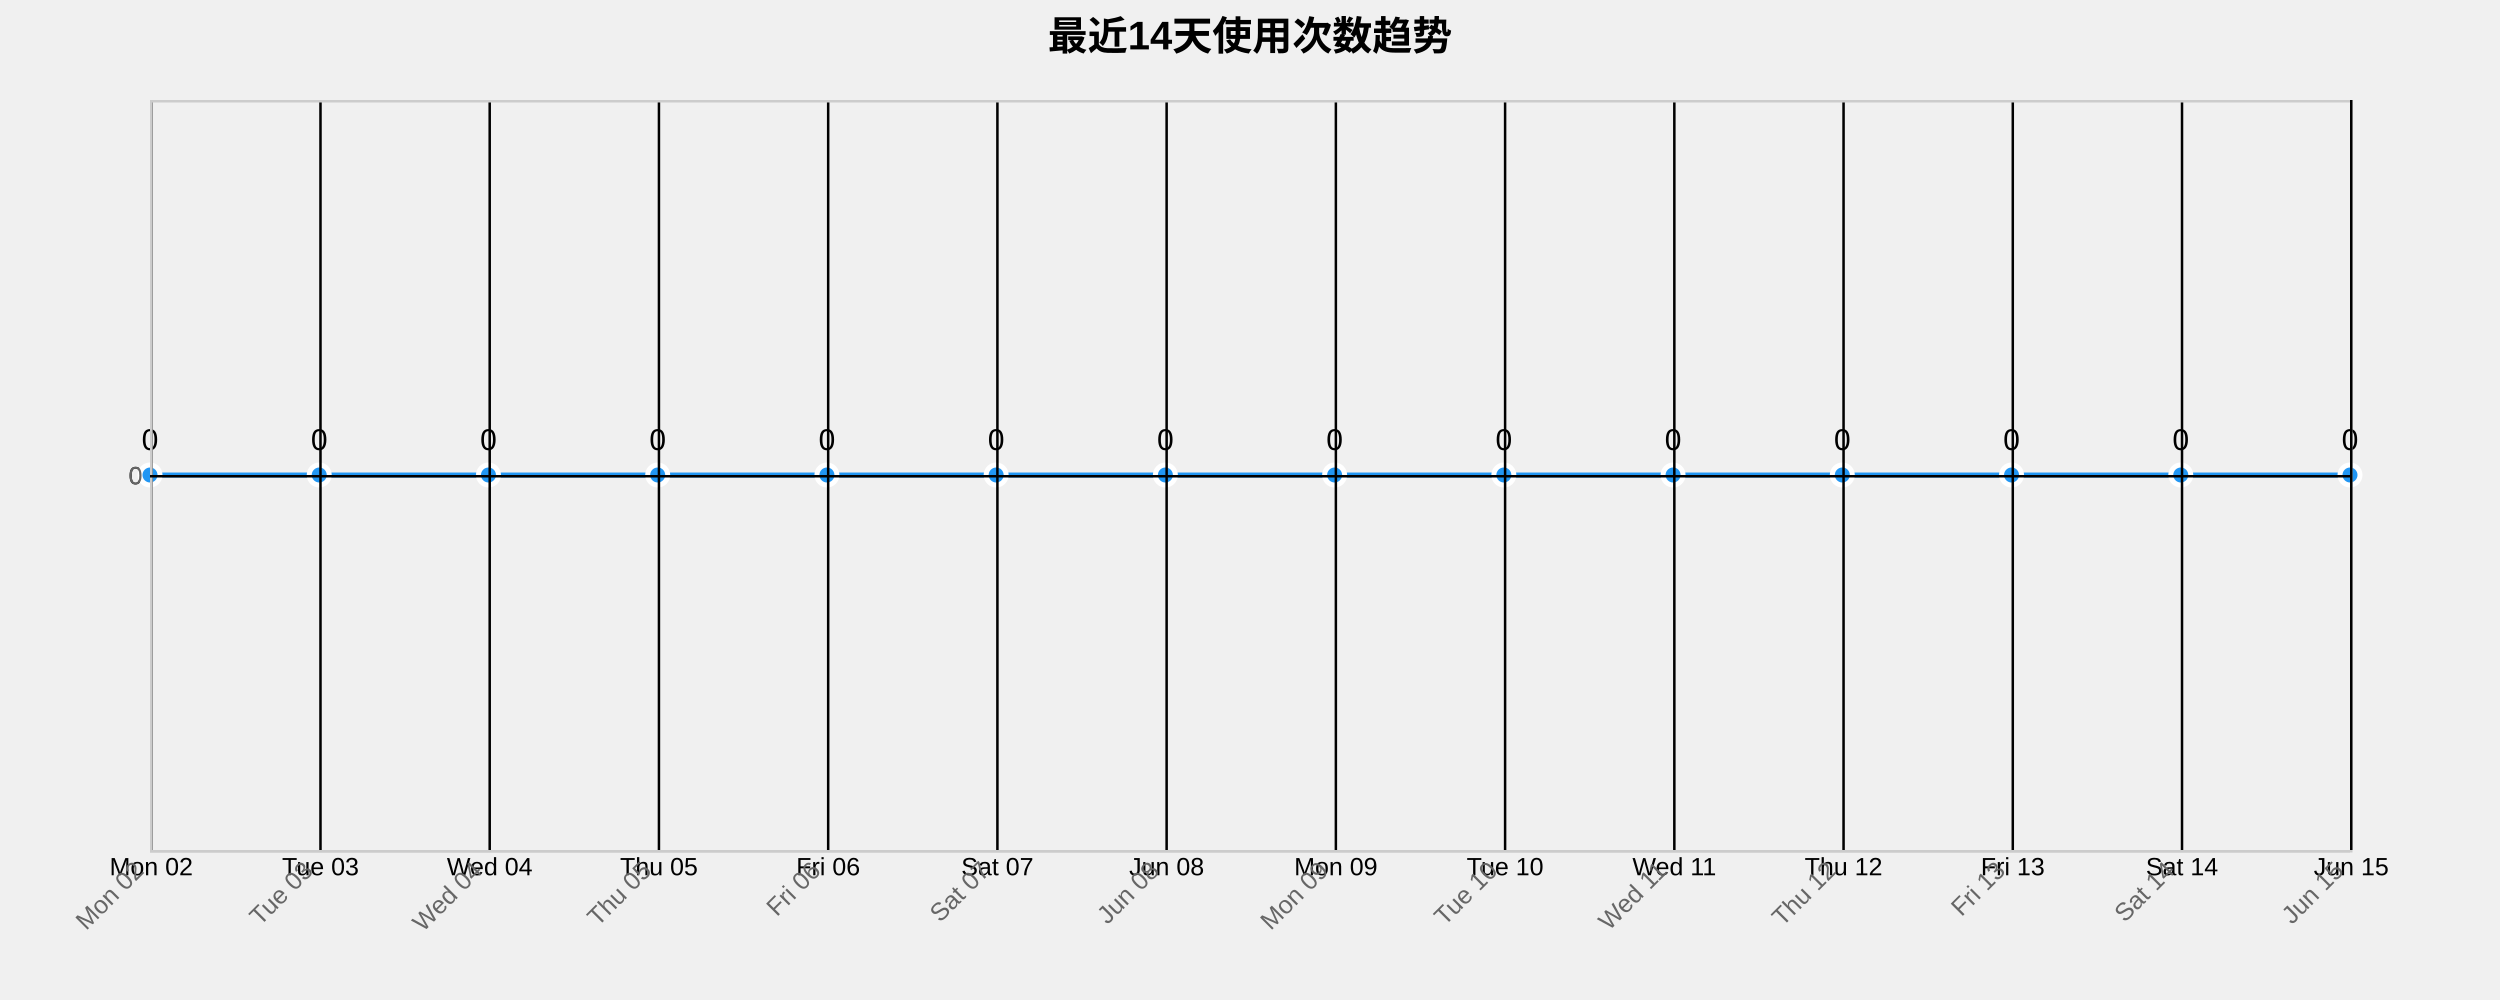
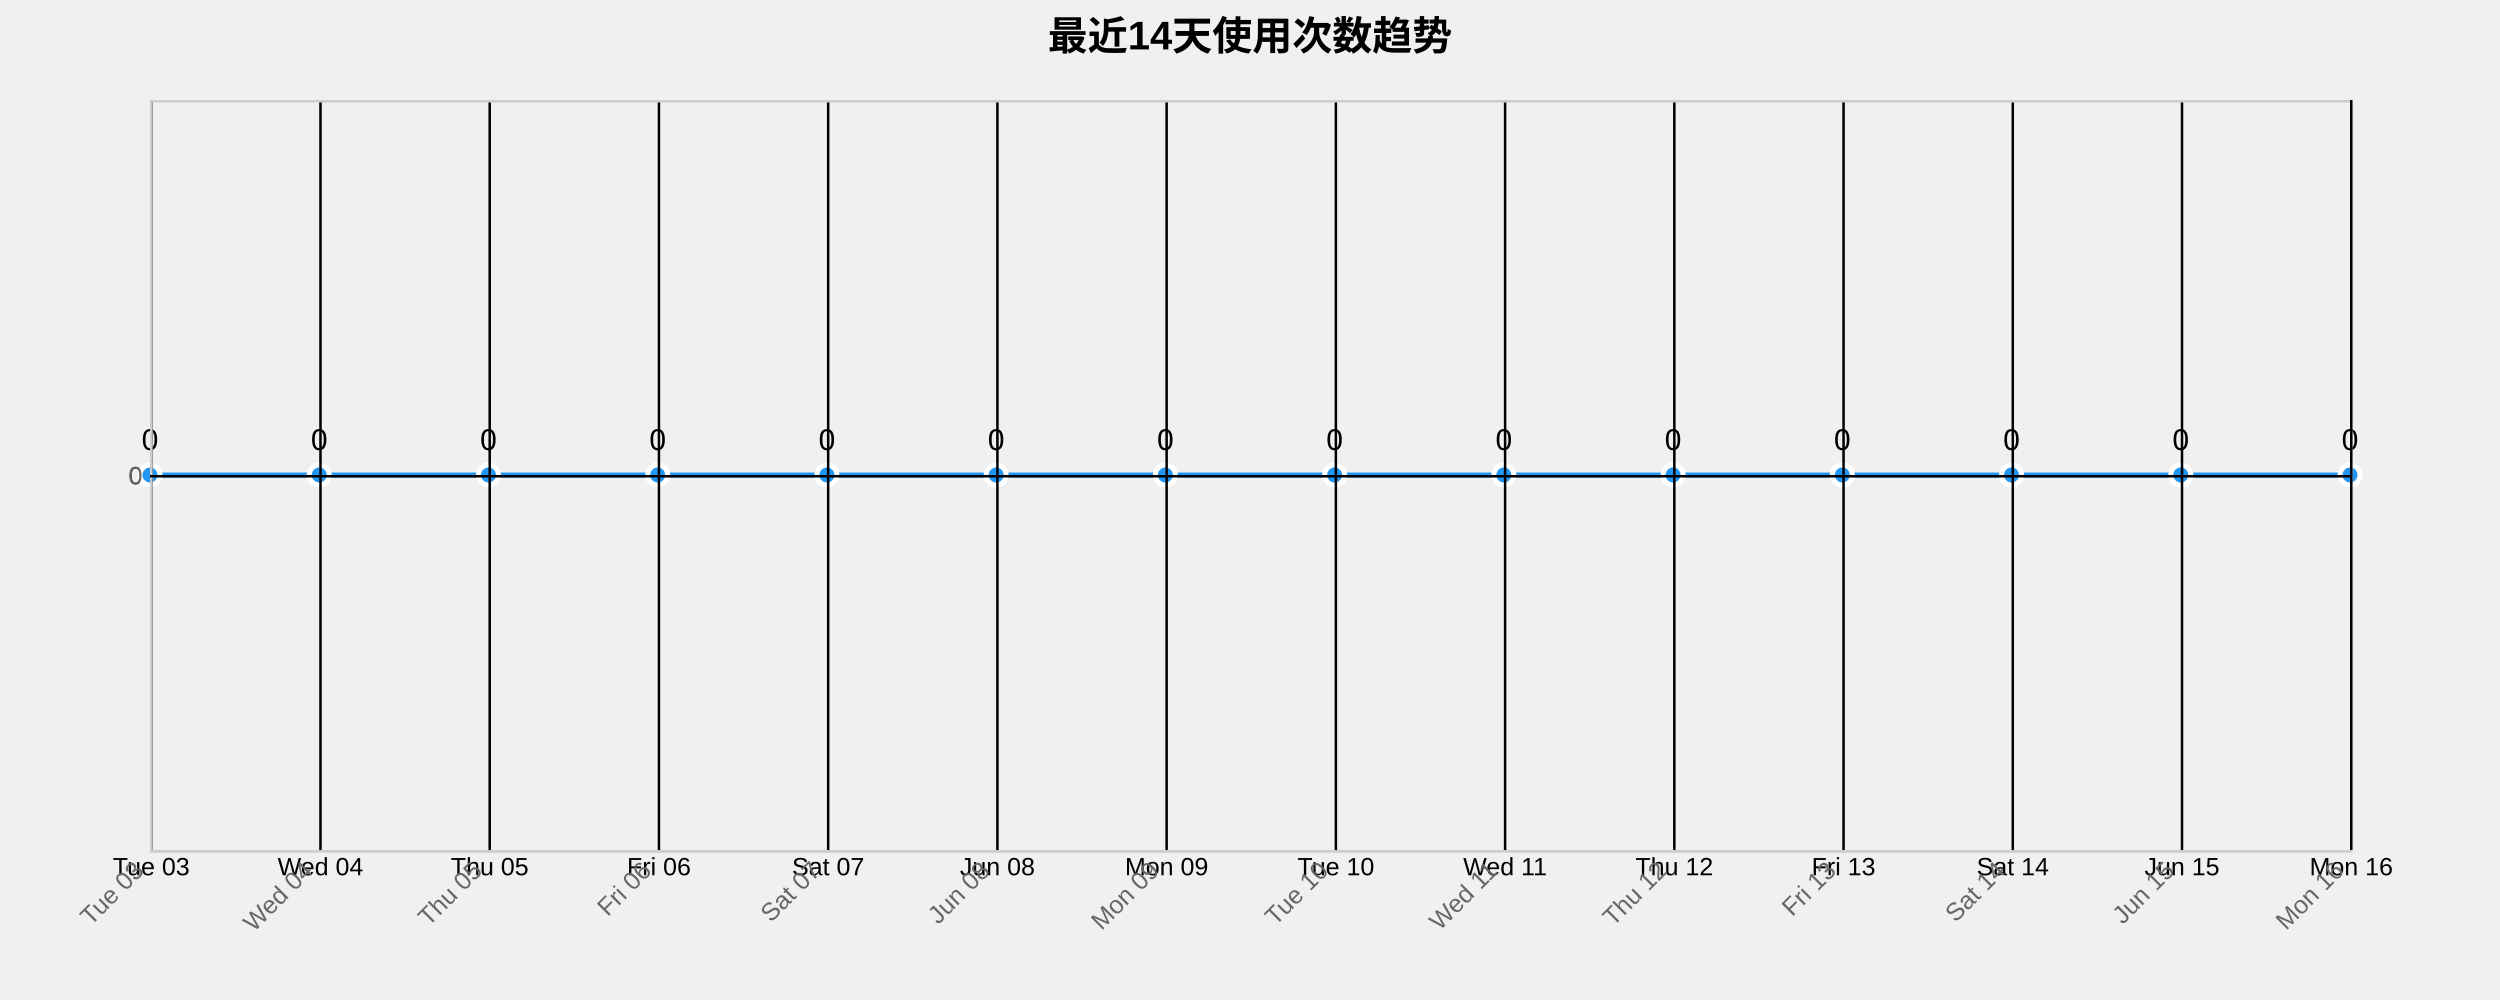
<svg xmlns="http://www.w3.org/2000/svg" width="1000" height="400">
  <g transform="translate(60,40)">
    <text x="440" y="-20" text-anchor="middle" style="font-size: 16px; font-weight: bold;">最近14天使用次数趋势</text>
    <g class="grid" transform="translate(0,300)" fill="none" font-size="10" font-family="sans-serif" text-anchor="middle">
      <path class="domain" stroke="currentColor" d="M0.5,-300V0.5H880.5V-300" />
      <g class="tick" opacity="1" transform="translate(0.5,0)">
        <line stroke="currentColor" y2="-300" />
-         <text fill="currentColor" y="3" dy="0.71em">Mon 02</text>
+         <text fill="currentColor" y="3" dy="0.71em">Tue 03</text>
      </g>
      <g class="tick" opacity="1" transform="translate(68.19231,0)">
        <line stroke="currentColor" y2="-300" />
-         <text fill="currentColor" y="3" dy="0.71em">Tue 03</text>
+         <text fill="currentColor" y="3" dy="0.71em">Wed 04</text>
      </g>
      <g class="tick" opacity="1" transform="translate(135.8846,0)">
        <line stroke="currentColor" y2="-300" />
-         <text fill="currentColor" y="3" dy="0.71em">Wed 04</text>
+         <text fill="currentColor" y="3" dy="0.71em">Thu 05</text>
      </g>
      <g class="tick" opacity="1" transform="translate(203.5769,0)">
        <line stroke="currentColor" y2="-300" />
-         <text fill="currentColor" y="3" dy="0.71em">Thu 05</text>
+         <text fill="currentColor" y="3" dy="0.71em">Fri 06</text>
      </g>
      <g class="tick" opacity="1" transform="translate(271.2692,0)">
        <line stroke="currentColor" y2="-300" />
-         <text fill="currentColor" y="3" dy="0.71em">Fri 06</text>
+         <text fill="currentColor" y="3" dy="0.71em">Sat 07</text>
      </g>
      <g class="tick" opacity="1" transform="translate(338.9615,0)">
        <line stroke="currentColor" y2="-300" />
-         <text fill="currentColor" y="3" dy="0.71em">Sat 07</text>
+         <text fill="currentColor" y="3" dy="0.71em">Jun 08</text>
      </g>
      <g class="tick" opacity="1" transform="translate(406.6538,0)">
        <line stroke="currentColor" y2="-300" />
-         <text fill="currentColor" y="3" dy="0.71em">Jun 08</text>
+         <text fill="currentColor" y="3" dy="0.71em">Mon 09</text>
      </g>
      <g class="tick" opacity="1" transform="translate(474.3462,0)">
        <line stroke="currentColor" y2="-300" />
-         <text fill="currentColor" y="3" dy="0.71em">Mon 09</text>
+         <text fill="currentColor" y="3" dy="0.71em">Tue 10</text>
      </g>
      <g class="tick" opacity="1" transform="translate(542.0385,0)">
        <line stroke="currentColor" y2="-300" />
-         <text fill="currentColor" y="3" dy="0.71em">Tue 10</text>
+         <text fill="currentColor" y="3" dy="0.71em">Wed 11</text>
      </g>
      <g class="tick" opacity="1" transform="translate(609.7308,0)">
        <line stroke="currentColor" y2="-300" />
-         <text fill="currentColor" y="3" dy="0.71em">Wed 11</text>
+         <text fill="currentColor" y="3" dy="0.71em">Thu 12</text>
      </g>
      <g class="tick" opacity="1" transform="translate(677.4231,0)">
        <line stroke="currentColor" y2="-300" />
-         <text fill="currentColor" y="3" dy="0.71em">Thu 12</text>
+         <text fill="currentColor" y="3" dy="0.71em">Fri 13</text>
      </g>
      <g class="tick" opacity="1" transform="translate(745.1154,0)">
        <line stroke="currentColor" y2="-300" />
-         <text fill="currentColor" y="3" dy="0.71em">Fri 13</text>
+         <text fill="currentColor" y="3" dy="0.71em">Sat 14</text>
      </g>
      <g class="tick" opacity="1" transform="translate(812.8077,0)">
        <line stroke="currentColor" y2="-300" />
-         <text fill="currentColor" y="3" dy="0.71em">Sat 14</text>
+         <text fill="currentColor" y="3" dy="0.71em">Jun 15</text>
      </g>
      <g class="tick" opacity="1" transform="translate(880.5,0)">
        <line stroke="currentColor" y2="-300" />
-         <text fill="currentColor" y="3" dy="0.71em">Jun 15</text>
+         <text fill="currentColor" y="3" dy="0.71em">Mon 16</text>
      </g>
    </g>
    <g class="grid" fill="none" font-size="10" font-family="sans-serif" text-anchor="end">
      <path class="domain" stroke="currentColor" d="M880,300.5H0.5V0.5H880" />
      <g class="tick" opacity="1" transform="translate(0,150.5)">
        <line stroke="currentColor" x2="880" />
        <text fill="currentColor" x="-3" dy="0.32em">0</text>
      </g>
    </g>
    <path class="area" d="M0,150C22.564,150,45.128,150,67.692,150C90.256,150,112.821,150,135.385,150C157.949,150,180.513,150,203.077,150C225.641,150,248.205,150,270.769,150C293.333,150,315.897,150,338.462,150C361.026,150,383.59,150,406.154,150C428.718,150,451.282,150,473.846,150C496.41,150,518.974,150,541.538,150C564.103,150,586.667,150,609.231,150C631.795,150,654.359,150,676.923,150C699.487,150,722.051,150,744.615,150C767.179,150,789.744,150,812.308,150C834.872,150,857.436,150,880,150L880,300C857.436,300,834.872,300,812.308,300C789.744,300,767.179,300,744.615,300C722.051,300,699.487,300,676.923,300C654.359,300,631.795,300,609.231,300C586.667,300,564.103,300,541.538,300C518.974,300,496.41,300,473.846,300C451.282,300,428.718,300,406.154,300C383.59,300,361.026,300,338.462,300C315.897,300,293.333,300,270.769,300C248.205,300,225.641,300,203.077,300C180.513,300,157.949,300,135.385,300C112.821,300,90.256,300,67.692,300C45.128,300,22.564,300,0,300Z" style="fill: url(#area-gradient); opacity: 0.3;" />
    <path class="line" d="M0,150C22.564,150,45.128,150,67.692,150C90.256,150,112.821,150,135.385,150C157.949,150,180.513,150,203.077,150C225.641,150,248.205,150,270.769,150C293.333,150,315.897,150,338.462,150C361.026,150,383.59,150,406.154,150C428.718,150,451.282,150,473.846,150C496.41,150,518.974,150,541.538,150C564.103,150,586.667,150,609.231,150C631.795,150,654.359,150,676.923,150C699.487,150,722.051,150,744.615,150C767.179,150,789.744,150,812.308,150C834.872,150,857.436,150,880,150" style="fill: none; stroke: #2196F3; stroke-width: 2px;" />
    <circle class="dot" cx="0" cy="150" r="4" style="fill: #2196F3; stroke: #fff; stroke-width: 2px;" />
    <circle class="dot" cx="67.692" cy="150" r="4" style="fill: #2196F3; stroke: #fff; stroke-width: 2px;" />
    <circle class="dot" cx="135.385" cy="150" r="4" style="fill: #2196F3; stroke: #fff; stroke-width: 2px;" />
    <circle class="dot" cx="203.077" cy="150" r="4" style="fill: #2196F3; stroke: #fff; stroke-width: 2px;" />
    <circle class="dot" cx="270.769" cy="150" r="4" style="fill: #2196F3; stroke: #fff; stroke-width: 2px;" />
    <circle class="dot" cx="338.462" cy="150" r="4" style="fill: #2196F3; stroke: #fff; stroke-width: 2px;" />
    <circle class="dot" cx="406.154" cy="150" r="4" style="fill: #2196F3; stroke: #fff; stroke-width: 2px;" />
    <circle class="dot" cx="473.846" cy="150" r="4" style="fill: #2196F3; stroke: #fff; stroke-width: 2px;" />
    <circle class="dot" cx="541.538" cy="150" r="4" style="fill: #2196F3; stroke: #fff; stroke-width: 2px;" />
    <circle class="dot" cx="609.231" cy="150" r="4" style="fill: #2196F3; stroke: #fff; stroke-width: 2px;" />
    <circle class="dot" cx="676.923" cy="150" r="4" style="fill: #2196F3; stroke: #fff; stroke-width: 2px;" />
    <circle class="dot" cx="744.615" cy="150" r="4" style="fill: #2196F3; stroke: #fff; stroke-width: 2px;" />
    <circle class="dot" cx="812.308" cy="150" r="4" style="fill: #2196F3; stroke: #fff; stroke-width: 2px;" />
    <circle class="dot" cx="880" cy="150" r="4" style="fill: #2196F3; stroke: #fff; stroke-width: 2px;" />
    <text class="label" x="0" y="140" text-anchor="middle" style="font-size: 12px;">0</text>
    <text class="label" x="67.692" y="140" text-anchor="middle" style="font-size: 12px;">0</text>
    <text class="label" x="135.385" y="140" text-anchor="middle" style="font-size: 12px;">0</text>
    <text class="label" x="203.077" y="140" text-anchor="middle" style="font-size: 12px;">0</text>
    <text class="label" x="270.769" y="140" text-anchor="middle" style="font-size: 12px;">0</text>
    <text class="label" x="338.462" y="140" text-anchor="middle" style="font-size: 12px;">0</text>
    <text class="label" x="406.154" y="140" text-anchor="middle" style="font-size: 12px;">0</text>
    <text class="label" x="473.846" y="140" text-anchor="middle" style="font-size: 12px;">0</text>
    <text class="label" x="541.538" y="140" text-anchor="middle" style="font-size: 12px;">0</text>
    <text class="label" x="609.231" y="140" text-anchor="middle" style="font-size: 12px;">0</text>
    <text class="label" x="676.923" y="140" text-anchor="middle" style="font-size: 12px;">0</text>
    <text class="label" x="744.615" y="140" text-anchor="middle" style="font-size: 12px;">0</text>
    <text class="label" x="812.308" y="140" text-anchor="middle" style="font-size: 12px;">0</text>
    <text class="label" x="880" y="140" text-anchor="middle" style="font-size: 12px;">0</text>
    <g class="x-axis" transform="translate(0,300)" fill="none" font-size="10" font-family="sans-serif" text-anchor="middle">
      <path class="domain" stroke="currentColor" d="M0.5,-300V0.5H880.5V-300" />
      <g class="tick" opacity="1" transform="translate(0.5,0)">
        <line stroke="currentColor" y2="-300" />
-         <text fill="currentColor" y="3" dy=".15em" style="text-anchor: end;" dx="-.8em" transform="rotate(-45)">Mon 02</text>
+         <text fill="currentColor" y="3" dy=".15em" style="text-anchor: end;" dx="-.8em" transform="rotate(-45)">Tue 03</text>
      </g>
      <g class="tick" opacity="1" transform="translate(68.19231,0)">
        <line stroke="currentColor" y2="-300" />
-         <text fill="currentColor" y="3" dy=".15em" style="text-anchor: end;" dx="-.8em" transform="rotate(-45)">Tue 03</text>
+         <text fill="currentColor" y="3" dy=".15em" style="text-anchor: end;" dx="-.8em" transform="rotate(-45)">Wed 04</text>
      </g>
      <g class="tick" opacity="1" transform="translate(135.8846,0)">
        <line stroke="currentColor" y2="-300" />
-         <text fill="currentColor" y="3" dy=".15em" style="text-anchor: end;" dx="-.8em" transform="rotate(-45)">Wed 04</text>
+         <text fill="currentColor" y="3" dy=".15em" style="text-anchor: end;" dx="-.8em" transform="rotate(-45)">Thu 05</text>
      </g>
      <g class="tick" opacity="1" transform="translate(203.5769,0)">
        <line stroke="currentColor" y2="-300" />
-         <text fill="currentColor" y="3" dy=".15em" style="text-anchor: end;" dx="-.8em" transform="rotate(-45)">Thu 05</text>
+         <text fill="currentColor" y="3" dy=".15em" style="text-anchor: end;" dx="-.8em" transform="rotate(-45)">Fri 06</text>
      </g>
      <g class="tick" opacity="1" transform="translate(271.2692,0)">
        <line stroke="currentColor" y2="-300" />
-         <text fill="currentColor" y="3" dy=".15em" style="text-anchor: end;" dx="-.8em" transform="rotate(-45)">Fri 06</text>
+         <text fill="currentColor" y="3" dy=".15em" style="text-anchor: end;" dx="-.8em" transform="rotate(-45)">Sat 07</text>
      </g>
      <g class="tick" opacity="1" transform="translate(338.9615,0)">
        <line stroke="currentColor" y2="-300" />
-         <text fill="currentColor" y="3" dy=".15em" style="text-anchor: end;" dx="-.8em" transform="rotate(-45)">Sat 07</text>
+         <text fill="currentColor" y="3" dy=".15em" style="text-anchor: end;" dx="-.8em" transform="rotate(-45)">Jun 08</text>
      </g>
      <g class="tick" opacity="1" transform="translate(406.6538,0)">
        <line stroke="currentColor" y2="-300" />
-         <text fill="currentColor" y="3" dy=".15em" style="text-anchor: end;" dx="-.8em" transform="rotate(-45)">Jun 08</text>
+         <text fill="currentColor" y="3" dy=".15em" style="text-anchor: end;" dx="-.8em" transform="rotate(-45)">Mon 09</text>
      </g>
      <g class="tick" opacity="1" transform="translate(474.3462,0)">
        <line stroke="currentColor" y2="-300" />
-         <text fill="currentColor" y="3" dy=".15em" style="text-anchor: end;" dx="-.8em" transform="rotate(-45)">Mon 09</text>
+         <text fill="currentColor" y="3" dy=".15em" style="text-anchor: end;" dx="-.8em" transform="rotate(-45)">Tue 10</text>
      </g>
      <g class="tick" opacity="1" transform="translate(542.0385,0)">
        <line stroke="currentColor" y2="-300" />
-         <text fill="currentColor" y="3" dy=".15em" style="text-anchor: end;" dx="-.8em" transform="rotate(-45)">Tue 10</text>
+         <text fill="currentColor" y="3" dy=".15em" style="text-anchor: end;" dx="-.8em" transform="rotate(-45)">Wed 11</text>
      </g>
      <g class="tick" opacity="1" transform="translate(609.7308,0)">
        <line stroke="currentColor" y2="-300" />
-         <text fill="currentColor" y="3" dy=".15em" style="text-anchor: end;" dx="-.8em" transform="rotate(-45)">Wed 11</text>
+         <text fill="currentColor" y="3" dy=".15em" style="text-anchor: end;" dx="-.8em" transform="rotate(-45)">Thu 12</text>
      </g>
      <g class="tick" opacity="1" transform="translate(677.4231,0)">
        <line stroke="currentColor" y2="-300" />
-         <text fill="currentColor" y="3" dy=".15em" style="text-anchor: end;" dx="-.8em" transform="rotate(-45)">Thu 12</text>
+         <text fill="currentColor" y="3" dy=".15em" style="text-anchor: end;" dx="-.8em" transform="rotate(-45)">Fri 13</text>
      </g>
      <g class="tick" opacity="1" transform="translate(745.1154,0)">
        <line stroke="currentColor" y2="-300" />
-         <text fill="currentColor" y="3" dy=".15em" style="text-anchor: end;" dx="-.8em" transform="rotate(-45)">Fri 13</text>
+         <text fill="currentColor" y="3" dy=".15em" style="text-anchor: end;" dx="-.8em" transform="rotate(-45)">Sat 14</text>
      </g>
      <g class="tick" opacity="1" transform="translate(812.8077,0)">
        <line stroke="currentColor" y2="-300" />
-         <text fill="currentColor" y="3" dy=".15em" style="text-anchor: end;" dx="-.8em" transform="rotate(-45)">Sat 14</text>
+         <text fill="currentColor" y="3" dy=".15em" style="text-anchor: end;" dx="-.8em" transform="rotate(-45)">Jun 15</text>
      </g>
      <g class="tick" opacity="1" transform="translate(880.5,0)">
        <line stroke="currentColor" y2="-300" />
-         <text fill="currentColor" y="3" dy=".15em" style="text-anchor: end;" dx="-.8em" transform="rotate(-45)">Jun 15</text>
+         <text fill="currentColor" y="3" dy=".15em" style="text-anchor: end;" dx="-.8em" transform="rotate(-45)">Mon 16</text>
      </g>
    </g>
    <g class="y-axis" fill="none" font-size="10" font-family="sans-serif" text-anchor="end">
      <path class="domain" stroke="currentColor" d="M880,300.5H0.5V0.5H880" />
      <g class="tick" opacity="1" transform="translate(0,150.5)">
        <line stroke="currentColor" x2="880" />
        <text fill="currentColor" x="-3" dy="0.32em">0</text>
      </g>
    </g>
    <style>
    .grid line {
      stroke: #e0e0e0;
      stroke-opacity: 0.7;
      shape-rendering: crispEdges;
    }
    .grid path {
      stroke-width: 0;
    }
    .dot:hover {
      r: 6;
    }
    text {
      font-family: Arial, sans-serif;
    }
    .x-axis path, .y-axis path {
      stroke: #ccc;
    }
    .x-axis text, .y-axis text {
      fill: #666;
    }
  </style>
  </g>
</svg>
